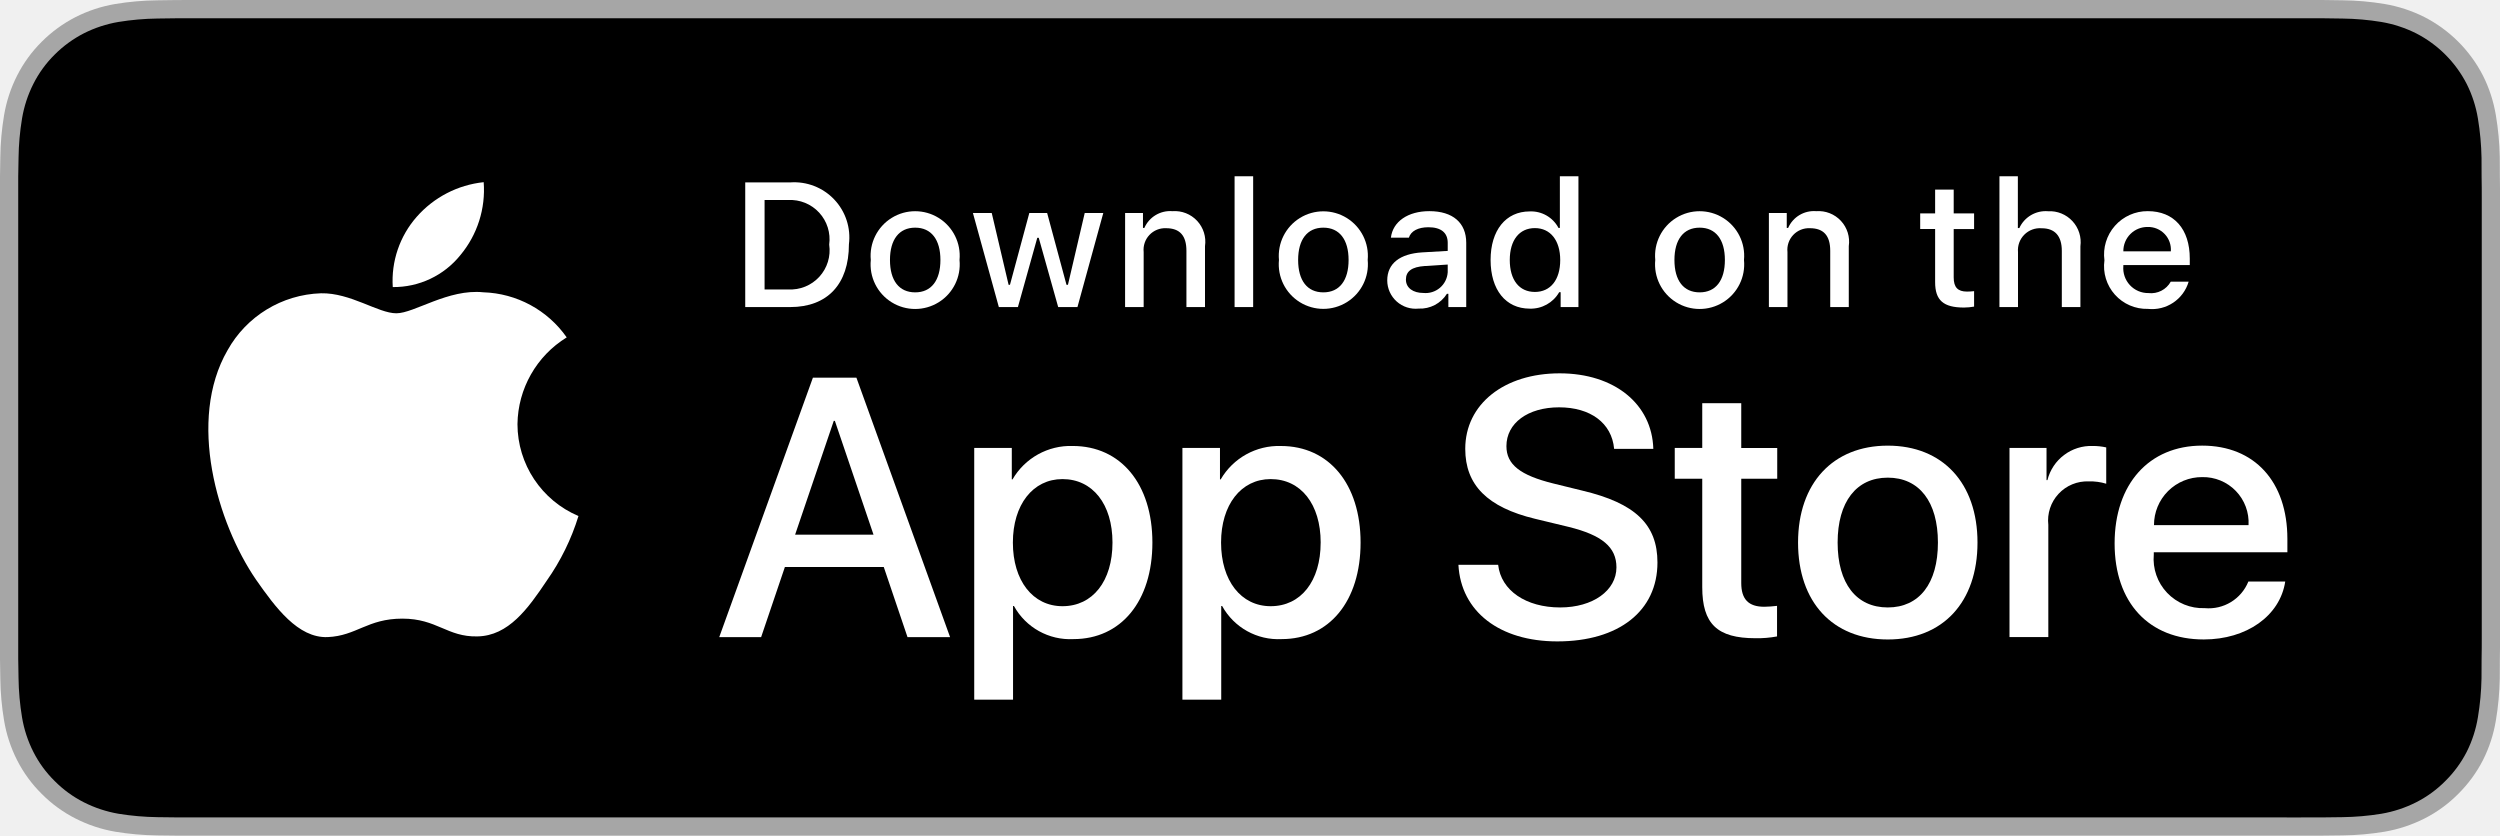
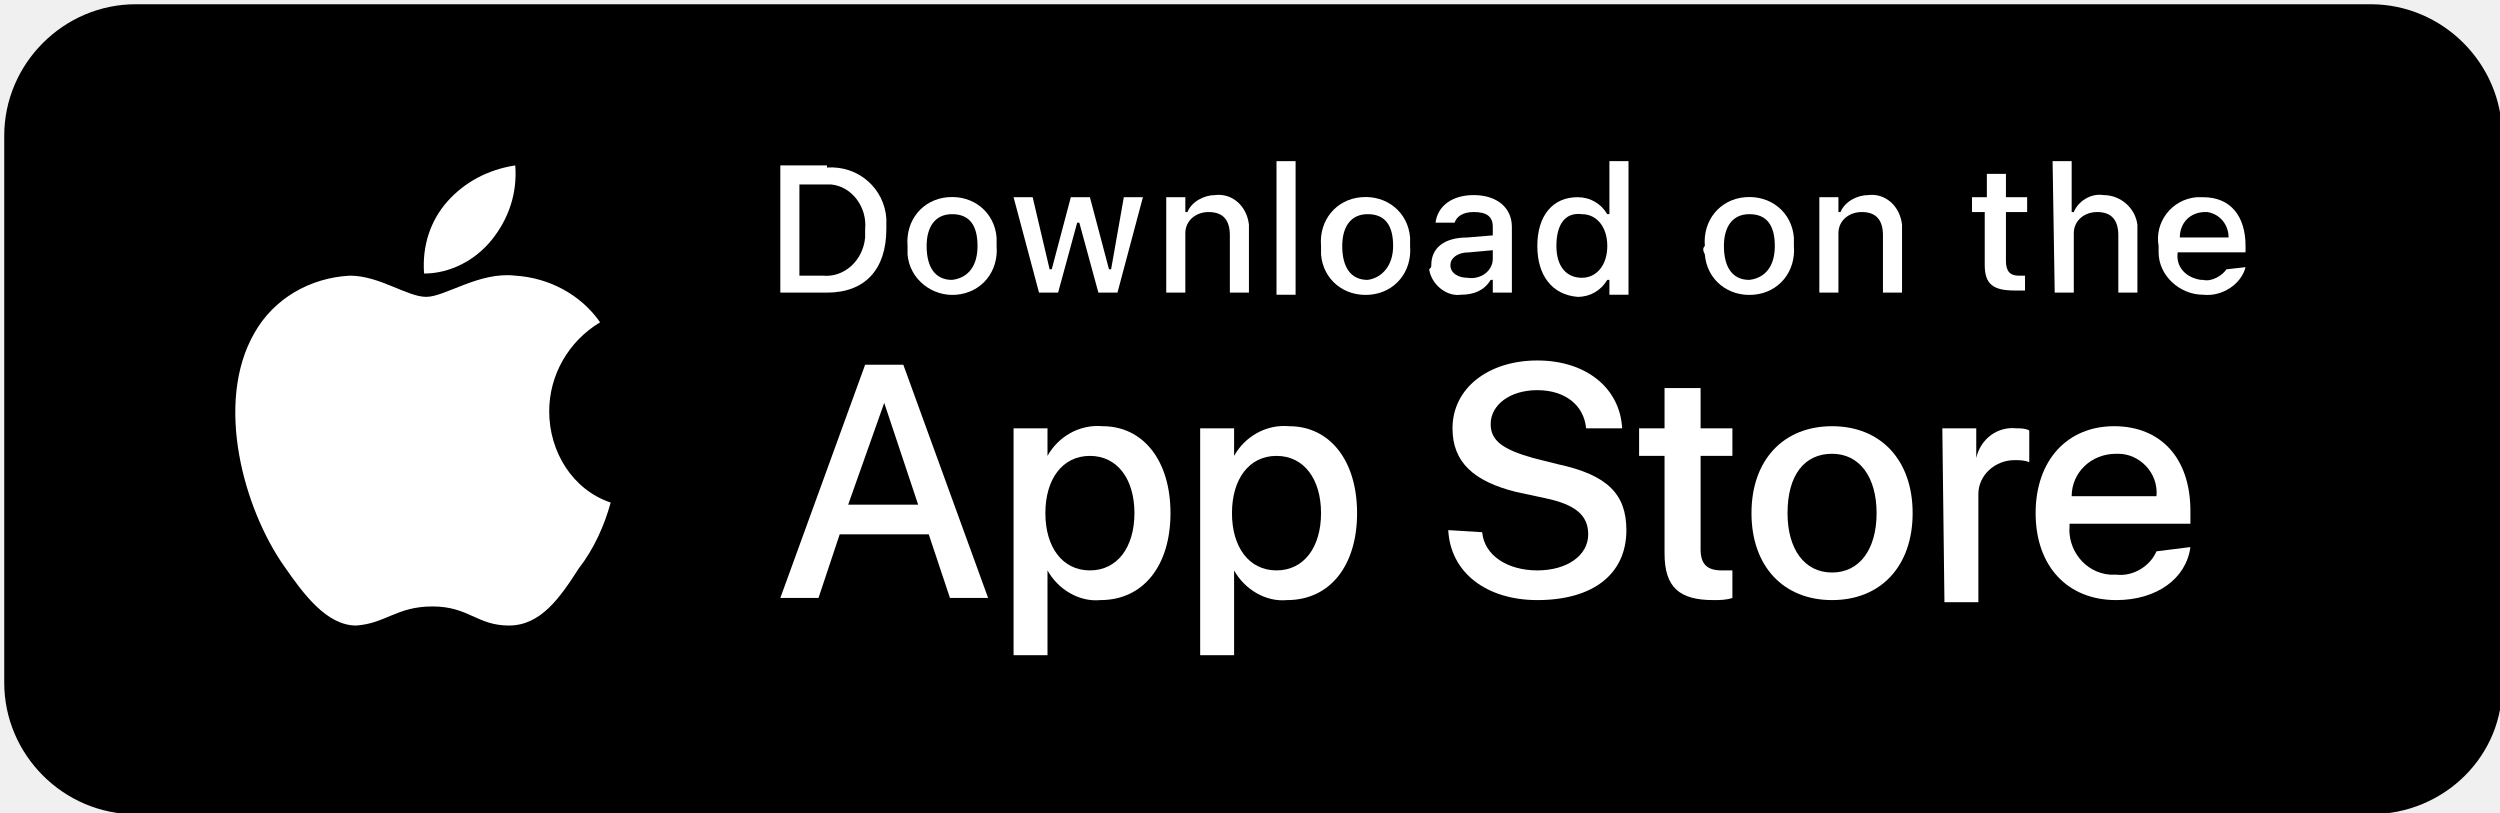
- <svg xmlns="http://www.w3.org/2000/svg" id="livetype" width="119.664" height="40" viewBox="0 0 119.664 40">
+ <svg xmlns="http://www.w3.org/2000/svg" version="1.1" id="livetype" x="0px" y="0px" viewBox="0 0 117.9 38.3" style="enable-background:new 0 0 117.9 38.3;" xml:space="preserve">
+   <style type="text/css">
+ 	.st0{fill:#FFFFFF;}
+ </style>
+   <path d="M111.8,38.4H6.4c-3.4,0-6.2-2.8-6.2-6.2V6.4c0-3.4,2.8-6.2,6.2-6.2h105.4c3.4,0,6.2,2.8,6.2,6.2v25.8  C118.1,35.6,115.3,38.4,111.8,38.4z" />
+   <g id="_Group_2">
+     <g id="_Group_3">
+       <path id="_Path_" class="st0" d="M25.9,19.4c0-1.7,0.9-3.3,2.4-4.2c-0.9-1.3-2.4-2.1-4-2.2c-1.7-0.2-3.3,1-4.2,1    c-0.9,0-2.2-1-3.6-1c-1.9,0.1-3.6,1.1-4.5,2.7c-1.9,3.3-0.5,8.3,1.4,11c0.9,1.3,2,2.8,3.4,2.8c1.4-0.1,1.9-0.9,3.6-0.9    c1.7,0,2.1,0.9,3.6,0.9c1.5,0,2.4-1.3,3.3-2.7c0.7-0.9,1.2-2,1.5-3.1C27,23.1,25.9,21.3,25.9,19.4z" />
+       <path id="_Path_2" class="st0" d="M23.2,11.3c0.8-1,1.2-2.2,1.1-3.5C23,8,21.9,8.6,21.1,9.5c-0.8,0.9-1.2,2.1-1.1,3.4    C21.2,12.9,22.4,12.3,23.2,11.3z" />
+     </g>
+   </g>
  <g>
+     <path class="st0" d="M43.8,25.2h-4.2l-1,3h-1.8l4-11h1.8l4,11h-1.8L43.8,25.2z M40,23.8h3.3L41.7,19h0L40,23.8z" />
+     <path class="st0" d="M55.2,24.2c0,2.5-1.3,4.1-3.3,4.1c-1,0.1-2-0.5-2.5-1.4h0v4h-1.6V20.2h1.6v1.3h0c0.5-0.9,1.5-1.5,2.6-1.4   C53.9,20.1,55.2,21.7,55.2,24.2z M53.5,24.2c0-1.6-0.8-2.7-2.1-2.7c-1.3,0-2.1,1.1-2.1,2.7c0,1.6,0.8,2.7,2.1,2.7   C52.7,26.9,53.5,25.8,53.5,24.2z" />
+     <path class="st0" d="M64,24.2c0,2.5-1.3,4.1-3.3,4.1c-1,0.1-2-0.5-2.5-1.4h0v4h-1.6V20.2h1.6v1.3h0c0.5-0.9,1.5-1.5,2.6-1.4   C62.7,20.1,64,21.7,64,24.2z M62.3,24.2c0-1.6-0.8-2.7-2.1-2.7c-1.3,0-2.1,1.1-2.1,2.7c0,1.6,0.8,2.7,2.1,2.7   C61.5,26.9,62.3,25.8,62.3,24.2L62.3,24.2z" />
+     <path class="st0" d="M69.9,25.1c0.1,1.1,1.2,1.8,2.6,1.8c1.4,0,2.4-0.7,2.4-1.7c0-0.9-0.6-1.4-2-1.7l-1.4-0.3c-2-0.5-3-1.4-3-3   c0-1.9,1.7-3.2,4-3.2c2.3,0,3.9,1.3,4,3.2h-1.7c-0.1-1.1-1-1.8-2.3-1.8s-2.2,0.7-2.2,1.6c0,0.8,0.6,1.2,2,1.6l1.2,0.3   c2.3,0.5,3.2,1.4,3.2,3.1c0,2.1-1.6,3.3-4.2,3.3c-2.4,0-4.1-1.3-4.2-3.3L69.9,25.1z" />
+     <path class="st0" d="M80.2,18.3v1.9h1.5v1.3h-1.5v4.4c0,0.7,0.3,1,1,1c0.2,0,0.4,0,0.5,0v1.3c-0.3,0.1-0.6,0.1-0.9,0.1   c-1.6,0-2.3-0.6-2.3-2.2v-4.6h-1.2v-1.3h1.2v-1.9H80.2z" />
+     <path class="st0" d="M82.6,24.2c0-2.5,1.5-4.1,3.8-4.1c2.3,0,3.8,1.6,3.8,4.1c0,2.5-1.5,4.1-3.8,4.1C84.1,28.3,82.6,26.7,82.6,24.2   z M88.5,24.2c0-1.7-0.8-2.8-2.1-2.8s-2.1,1-2.1,2.8c0,1.7,0.8,2.8,2.1,2.8S88.5,25.9,88.5,24.2L88.5,24.2z" />
+     <path class="st0" d="M91.6,20.2h1.6v1.4h0c0.2-0.9,1-1.5,1.9-1.4c0.2,0,0.4,0,0.6,0.1v1.5c-0.2-0.1-0.5-0.1-0.7-0.1   c-0.9,0-1.7,0.7-1.7,1.6c0,0.1,0,0.2,0,0.3v4.8h-1.6L91.6,20.2z" />
+     <path class="st0" d="M103.3,25.8c-0.2,1.5-1.6,2.5-3.5,2.5c-2.3,0-3.8-1.6-3.8-4.1c0-2.5,1.5-4.1,3.7-4.1c2.2,0,3.6,1.5,3.6,4v0.6   h-5.7v0.1c-0.1,1.1,0.7,2.2,1.9,2.3c0.1,0,0.2,0,0.3,0c0.8,0.1,1.6-0.4,1.9-1.1L103.3,25.8z M97.7,23.4h4c0.1-1.1-0.8-2-1.8-2   c0,0-0.1,0-0.1,0C98.6,21.4,97.7,22.3,97.7,23.4C97.7,23.4,97.7,23.4,97.7,23.4z" />
+   </g>
+   <g id="_Group_4">
    <g>
-       <g>
-         <path d="M110.135,0H9.535c-.367,0-.729,0-1.095.002-.306.002-.61.008-.919.013A13.215,13.215,0,0,0,5.517.191a6.665,6.665,0,0,0-1.901.627A6.438,6.438,0,0,0,1.998,1.997,6.258,6.258,0,0,0,.819,3.618a6.601,6.601,0,0,0-.625,1.903,12.993,12.993,0,0,0-.179,2.002C.006,7.83.005,8.138,0,8.444V31.559c.005.31.006.611.015.922a12.992,12.992,0,0,0,.179,2.002,6.588,6.588,0,0,0,.625,1.904A6.208,6.208,0,0,0,1.998,38.001a6.274,6.274,0,0,0,1.619,1.179,6.701,6.701,0,0,0,1.901.631,13.455,13.455,0,0,0,2.004.177c.309.007.613.011.919.011C8.806,40,9.168,40,9.535,40H110.135c.359,0,.725,0,1.084-.002.305,0,.617-.004.922-.011a13.279,13.279,0,0,0,2-.177,6.804,6.804,0,0,0,1.908-.631,6.277,6.277,0,0,0,1.617-1.179,6.395,6.395,0,0,0,1.182-1.614,6.604,6.604,0,0,0,.619-1.904,13.506,13.506,0,0,0,.186-2.002c.004-.311.004-.611.004-.922.008-.363.008-.725.008-1.094V9.536c0-.366,0-.729-.008-1.092,0-.307,0-.614-.004-.921a13.507,13.507,0,0,0-.186-2.002,6.618,6.618,0,0,0-.619-1.903,6.466,6.466,0,0,0-2.799-2.8,6.768,6.768,0,0,0-1.908-.627,13.044,13.044,0,0,0-2-.177c-.305-.005-.617-.011-.922-.013-.359-.002-.725-.002-1.084-.002Z" style="fill: #a6a6a6" />
-         <path d="M8.445,39.125c-.305,0-.602-.004-.904-.011a12.687,12.687,0,0,1-1.869-.163,5.884,5.884,0,0,1-1.657-.548,5.406,5.406,0,0,1-1.397-1.017,5.321,5.321,0,0,1-1.021-1.397,5.722,5.722,0,0,1-.543-1.657,12.414,12.414,0,0,1-.167-1.875c-.006-.211-.015-.913-.015-.913V8.444S.882,7.753.888,7.55a12.37,12.37,0,0,1,.166-1.872,5.755,5.755,0,0,1,.543-1.662A5.373,5.373,0,0,1,2.612,2.618,5.565,5.565,0,0,1,4.014,1.595a5.823,5.823,0,0,1,1.653-.544A12.586,12.586,0,0,1,7.543.887L8.445.875H111.214l.913.013a12.385,12.385,0,0,1,1.858.163,5.938,5.938,0,0,1,1.671.548,5.594,5.594,0,0,1,2.415,2.42,5.763,5.763,0,0,1,.535,1.649,12.995,12.995,0,0,1,.174,1.887c.003.283.003.587.003.89.008.375.008.732.008,1.092V30.465c0,.363,0,.718-.008,1.075,0,.325,0,.623-.004.93a12.731,12.731,0,0,1-.171,1.853,5.739,5.739,0,0,1-.54,1.67,5.48,5.48,0,0,1-1.016,1.386,5.413,5.413,0,0,1-1.399,1.022,5.862,5.862,0,0,1-1.668.55,12.542,12.542,0,0,1-1.869.163c-.293.007-.6.011-.897.011l-1.084.002Z" />
-       </g>
-       <g id="_Group_" data-name="&lt;Group&gt;">
-         <g id="_Group_2" data-name="&lt;Group&gt;">
-           <g id="_Group_3" data-name="&lt;Group&gt;">
-             <path id="_Path_" data-name="&lt;Path&gt;" d="M24.769,20.301a4.949,4.949,0,0,1,2.357-4.152,5.066,5.066,0,0,0-3.991-2.158c-1.679-.176-3.307,1.005-4.163,1.005-.872,0-2.19-.987-3.608-.958a5.315,5.315,0,0,0-4.473,2.728c-1.934,3.348-.491,8.269,1.361,10.976.927,1.325,2.01,2.806,3.428,2.753,1.387-.058,1.905-.884,3.579-.884,1.659,0,2.145.884,3.591.851,1.488-.024,2.426-1.331,3.321-2.669a10.962,10.962,0,0,0,1.518-3.093A4.782,4.782,0,0,1,24.769,20.301Z" style="fill: #fff" />
-             <path id="_Path_2" data-name="&lt;Path&gt;" d="M22.037,12.211a4.872,4.872,0,0,0,1.115-3.491,4.957,4.957,0,0,0-3.208,1.66,4.636,4.636,0,0,0-1.144,3.361A4.099,4.099,0,0,0,22.037,12.211Z" style="fill: #fff" />
-           </g>
-         </g>
-         <g>
-           <path d="M42.302,27.14h-4.733l-1.137,3.356H34.427l4.483-12.418h2.083l4.483,12.418H43.438ZM38.059,25.591h3.752l-1.85-5.447h-.052Z" style="fill: #fff" />
-           <path d="M55.16,25.97c0,2.813-1.506,4.621-3.778,4.621a3.069,3.069,0,0,1-2.849-1.584h-.043v4.484h-1.858V21.442H48.43v1.506h.034a3.212,3.212,0,0,1,2.883-1.601C53.645,21.348,55.16,23.164,55.16,25.97Zm-1.91,0c0-1.833-.947-3.038-2.393-3.038-1.42,0-2.375,1.23-2.375,3.038,0,1.824.955,3.046,2.375,3.046C52.302,29.016,53.25,27.819,53.25,25.97Z" style="fill: #fff" />
-           <path d="M65.125,25.97c0,2.813-1.506,4.621-3.778,4.621a3.069,3.069,0,0,1-2.849-1.584h-.043v4.484h-1.858V21.442H58.395v1.506h.034A3.212,3.212,0,0,1,61.312,21.348C63.61,21.348,65.125,23.164,65.125,25.97Zm-1.91,0c0-1.833-.947-3.038-2.393-3.038-1.42,0-2.375,1.23-2.375,3.038,0,1.824.955,3.046,2.375,3.046C62.267,29.016,63.214,27.819,63.214,25.97Z" style="fill: #fff" />
-           <path d="M71.71,27.036c.138,1.231,1.334,2.04,2.969,2.04,1.566,0,2.693-.809,2.693-1.919,0-.964-.68-1.541-2.289-1.937l-1.609-.388c-2.28-.551-3.339-1.617-3.339-3.348,0-2.143,1.867-3.614,4.519-3.614,2.624,0,4.423,1.472,4.483,3.614h-1.876c-.112-1.239-1.137-1.987-2.634-1.987s-2.521.757-2.521,1.858c0,.878.654,1.395,2.255,1.79l1.368.336c2.548.603,3.606,1.626,3.606,3.442,0,2.323-1.851,3.778-4.794,3.778-2.754,0-4.613-1.421-4.733-3.667Z" style="fill: #fff" />
-           <path d="M83.346,19.3v2.143h1.722v1.472H83.346v4.991c0,.775.345,1.137,1.102,1.137a5.808,5.808,0,0,0,.611-.043v1.463a5.104,5.104,0,0,1-1.032.086c-1.833,0-2.548-.688-2.548-2.444V22.914H80.163V21.442H81.479V19.3Z" style="fill: #fff" />
-           <path d="M86.065,25.97c0-2.849,1.678-4.639,4.294-4.639,2.625,0,4.295,1.79,4.295,4.639,0,2.856-1.661,4.639-4.295,4.639C87.726,30.608,86.065,28.826,86.065,25.97Zm6.695,0c0-1.954-.896-3.107-2.401-3.107s-2.4,1.162-2.4,3.107c0,1.962.895,3.106,2.4,3.106S92.76,27.932,92.76,25.97Z" style="fill: #fff" />
-           <path d="M96.186,21.442h1.772v1.541h.043a2.159,2.159,0,0,1,2.178-1.636,2.866,2.866,0,0,1,.637.069v1.738a2.598,2.598,0,0,0-.835-.112,1.873,1.873,0,0,0-1.937,2.083v5.37h-1.858Z" style="fill: #fff" />
-           <path d="M109.384,27.837c-.25,1.644-1.851,2.771-3.898,2.771-2.634,0-4.269-1.765-4.269-4.596,0-2.84,1.644-4.682,4.19-4.682,2.505,0,4.08,1.721,4.08,4.466v.637h-6.395v.112a2.358,2.358,0,0,0,2.436,2.564,2.048,2.048,0,0,0,2.091-1.273Zm-6.282-2.702h4.526a2.177,2.177,0,0,0-2.221-2.298A2.292,2.292,0,0,0,103.102,25.135Z" style="fill: #fff" />
-         </g>
-       </g>
-     </g>
-     <g id="_Group_4" data-name="&lt;Group&gt;">
-       <g>
-         <path d="M37.826,8.731a2.64,2.64,0,0,1,2.808,2.965c0,1.906-1.03,3.002-2.808,3.002H35.671V8.731Zm-1.229,5.123h1.125a1.876,1.876,0,0,0,1.968-2.146,1.881,1.881,0,0,0-1.968-2.134h-1.125Z" style="fill: #fff" />
-         <path d="M41.681,12.444a2.133,2.133,0,1,1,4.247,0,2.134,2.134,0,1,1-4.247,0Zm3.333,0c0-.976-.438-1.547-1.208-1.547-.772,0-1.207.571-1.207,1.547,0,.984.435,1.55,1.207,1.55C44.575,13.995,45.014,13.424,45.014,12.444Z" style="fill: #fff" />
-         <path d="M51.573,14.698h-.922l-.931-3.316h-.07l-.927,3.316h-.913l-1.241-4.503h.901l.807,3.436h.066l.926-3.436h.853l.926,3.436h.07l.803-3.436h.889Z" style="fill: #fff" />
-         <path d="M53.854,10.195H54.709v.715h.066a1.348,1.348,0,0,1,1.344-.802,1.465,1.465,0,0,1,1.559,1.675v2.915h-.889V12.006c0-.724-.314-1.083-.972-1.083a1.033,1.033,0,0,0-1.075,1.141v2.634h-.889Z" style="fill: #fff" />
-         <path d="M59.094,8.437h.889v6.261h-.889Z" style="fill: #fff" />
-         <path d="M61.218,12.444a2.133,2.133,0,1,1,4.248,0,2.134,2.134,0,1,1-4.248,0Zm3.333,0c0-.976-.438-1.547-1.208-1.547-.772,0-1.207.571-1.207,1.547,0,.984.435,1.55,1.207,1.55C64.112,13.995,64.551,13.424,64.551,12.444Z" style="fill: #fff" />
-         <path d="M66.401,13.424c0-.811.604-1.278,1.675-1.344l1.22-.07v-.389c0-.476-.314-.744-.922-.744-.496,0-.84.182-.938.5h-.86c.091-.773.818-1.27,1.84-1.27,1.129,0,1.766.562,1.766,1.513v3.077h-.855v-.633h-.07a1.515,1.515,0,0,1-1.353.707A1.36,1.36,0,0,1,66.401,13.424Zm2.895-.385v-.376l-1.1.07c-.62.042-.901.252-.901.649,0,.405.352.641.835.641A1.062,1.062,0,0,0,69.295,13.04Z" style="fill: #fff" />
-         <path d="M71.348,12.444c0-1.423.731-2.324,1.869-2.324a1.484,1.484,0,0,1,1.381.79h.066V8.437h.889v6.261h-.852v-.711h-.07a1.563,1.563,0,0,1-1.414.786C72.072,14.772,71.348,13.871,71.348,12.444Zm.918,0c0,.955.45,1.53,1.203,1.53.749,0,1.212-.583,1.212-1.526,0-.938-.468-1.53-1.212-1.53C72.721,10.918,72.266,11.497,72.266,12.444Z" style="fill: #fff" />
-         <path d="M79.23,12.444a2.133,2.133,0,1,1,4.247,0,2.134,2.134,0,1,1-4.247,0Zm3.333,0c0-.976-.438-1.547-1.208-1.547-.772,0-1.207.571-1.207,1.547,0,.984.435,1.55,1.207,1.55C82.125,13.995,82.563,13.424,82.563,12.444Z" style="fill: #fff" />
-         <path d="M84.669,10.195h.855v.715h.066a1.348,1.348,0,0,1,1.344-.802,1.465,1.465,0,0,1,1.559,1.675v2.915H87.605V12.006c0-.724-.314-1.083-.972-1.083a1.033,1.033,0,0,0-1.075,1.141v2.634h-.889Z" style="fill: #fff" />
-         <path d="M93.515,9.074v1.142h.976v.749h-.976V13.279c0,.472.194.678.637.678a2.967,2.967,0,0,0,.339-.021v.74a2.916,2.916,0,0,1-.483.045c-.988,0-1.382-.348-1.382-1.216v-2.543h-.715v-.749h.715V9.074Z" style="fill: #fff" />
-         <path d="M95.705,8.437h.881v2.481h.07a1.386,1.386,0,0,1,1.373-.807,1.483,1.483,0,0,1,1.551,1.679v2.907H98.69v-2.688c0-.719-.335-1.083-.963-1.083a1.052,1.052,0,0,0-1.134,1.142v2.63h-.889Z" style="fill: #fff" />
-         <path d="M104.761,13.482a1.828,1.828,0,0,1-1.951,1.303A2.045,2.045,0,0,1,100.73,12.46a2.077,2.077,0,0,1,2.076-2.353c1.253,0,2.009.856,2.009,2.27V12.688h-3.18v.05a1.19,1.19,0,0,0,1.199,1.29,1.079,1.079,0,0,0,1.071-.546Zm-3.126-1.451h2.274a1.086,1.086,0,0,0-1.108-1.167A1.152,1.152,0,0,0,101.635,12.031Z" style="fill: #fff" />
-       </g>
+       <path class="st0" d="M39,7.9c1.5-0.1,2.7,1,2.8,2.4c0,0.2,0,0.3,0,0.5c0,1.9-1,3-2.8,3h-2.2v-6H39z M37.7,13h1.1    c1,0.1,1.9-0.7,2-1.8c0-0.1,0-0.3,0-0.4c0.1-1-0.6-2-1.6-2.1c-0.1,0-0.2,0-0.4,0h-1.1V13z" />
+       <path class="st0" d="M42.8,11.6c-0.1-1.2,0.7-2.2,1.9-2.3c1.2-0.1,2.2,0.7,2.3,1.9c0,0.1,0,0.3,0,0.4c0.1,1.2-0.7,2.2-1.9,2.3    C44,14,42.9,13.2,42.8,12C42.8,11.8,42.8,11.7,42.8,11.6z M46.1,11.6c0-1-0.4-1.5-1.2-1.5c-0.8,0-1.2,0.6-1.2,1.5    c0,1,0.4,1.6,1.2,1.6C45.7,13.1,46.1,12.5,46.1,11.6L46.1,11.6z" />
+       <path class="st0" d="M52.7,13.8h-0.9l-0.9-3.3h-0.1l-0.9,3.3h-0.9l-1.2-4.5h0.9l0.8,3.4h0.1l0.9-3.4h0.9l0.9,3.4h0.1L53,9.3h0.9    L52.7,13.8z" />
+       <path class="st0" d="M55,9.3h0.9V10h0.1c0.2-0.5,0.8-0.8,1.3-0.8c0.8-0.1,1.5,0.5,1.6,1.4c0,0.1,0,0.2,0,0.3v2.9h-0.9v-2.7    c0-0.7-0.3-1.1-1-1.1c-0.6,0-1.1,0.4-1.1,1c0,0.1,0,0.1,0,0.2v2.6H55L55,9.3z" />
+       <path class="st0" d="M60.2,7.6h0.9v6.3h-0.9V7.6z" />
+       <path class="st0" d="M62.3,11.6c-0.1-1.2,0.7-2.2,1.9-2.3c1.2-0.1,2.2,0.7,2.3,1.9c0,0.1,0,0.3,0,0.4c0.1,1.2-0.7,2.2-1.9,2.3    c-1.2,0.1-2.2-0.7-2.3-1.9C62.3,11.8,62.3,11.7,62.3,11.6z M65.7,11.6c0-1-0.4-1.5-1.2-1.5c-0.8,0-1.2,0.6-1.2,1.5    c0,1,0.4,1.6,1.2,1.6C65.2,13.1,65.7,12.5,65.7,11.6z" />
+       <path class="st0" d="M67.5,12.5c0-0.8,0.6-1.3,1.7-1.3l1.2-0.1v-0.4c0-0.5-0.3-0.7-0.9-0.7c-0.5,0-0.8,0.2-0.9,0.5h-0.9    c0.1-0.8,0.8-1.3,1.8-1.3c1.1,0,1.8,0.6,1.8,1.5v3.1h-0.9v-0.6h-0.1c-0.3,0.5-0.8,0.7-1.4,0.7c-0.7,0.1-1.4-0.5-1.5-1.2    C67.5,12.6,67.5,12.6,67.5,12.5z M70.4,12.2v-0.4l-1.1,0.1c-0.6,0-0.9,0.3-0.9,0.6c0,0.4,0.4,0.6,0.8,0.6    C69.8,13.2,70.4,12.8,70.4,12.2C70.4,12.2,70.4,12.2,70.4,12.2z" />
+       <path class="st0" d="M72.5,11.6c0-1.4,0.7-2.3,1.9-2.3c0.6,0,1.1,0.3,1.4,0.8h0.1V7.6h0.9v6.3h-0.9v-0.7h-0.1    c-0.3,0.5-0.8,0.8-1.4,0.8C73.2,13.9,72.5,13,72.5,11.6z M73.4,11.6c0,1,0.5,1.5,1.2,1.5c0.7,0,1.2-0.6,1.2-1.5    c0-0.9-0.5-1.5-1.2-1.5C73.8,10,73.4,10.6,73.4,11.6L73.4,11.6z" />
+       <path class="st0" d="M80.4,11.6c-0.1-1.2,0.7-2.2,1.9-2.3s2.2,0.7,2.3,1.9c0,0.1,0,0.3,0,0.4c0.1,1.2-0.7,2.2-1.9,2.3    c-1.2,0.1-2.2-0.7-2.3-1.9C80.3,11.8,80.3,11.7,80.4,11.6z M83.7,11.6c0-1-0.4-1.5-1.2-1.5c-0.8,0-1.2,0.6-1.2,1.5    c0,1,0.4,1.6,1.2,1.6C83.3,13.1,83.7,12.5,83.7,11.6z" />
+       <path class="st0" d="M85.8,9.3h0.9V10h0.1c0.2-0.5,0.8-0.8,1.3-0.8c0.8-0.1,1.5,0.5,1.6,1.4c0,0.1,0,0.2,0,0.3v2.9h-0.9v-2.7    c0-0.7-0.3-1.1-1-1.1c-0.6,0-1.1,0.4-1.1,1c0,0.1,0,0.1,0,0.2v2.6h-0.9V9.3z" />
+       <path class="st0" d="M94.6,8.2v1.1h1v0.7h-1v2.3c0,0.5,0.2,0.7,0.6,0.7c0.1,0,0.2,0,0.3,0v0.7c-0.2,0-0.3,0-0.5,0    c-1,0-1.4-0.3-1.4-1.2v-2.5H93V9.3h0.7V8.2H94.6z" />
+       <path class="st0" d="M96.8,7.6h0.9V10h0.1c0.2-0.5,0.8-0.9,1.4-0.8c0.8,0,1.5,0.6,1.6,1.4c0,0.1,0,0.2,0,0.3v2.9h-0.9v-2.7    c0-0.7-0.3-1.1-1-1.1c-0.6,0-1.1,0.4-1.1,1c0,0.1,0,0.1,0,0.2v2.6h-0.9L96.8,7.6z" />
+       <path class="st0" d="M105.9,12.6c-0.2,0.8-1.1,1.4-2,1.3c-1.1,0-2.1-0.9-2.1-2c0-0.1,0-0.2,0-0.3c-0.2-1.1,0.6-2.2,1.8-2.3    c0.1,0,0.2,0,0.3,0c1.3,0,2,0.9,2,2.3v0.3h-3.2v0c-0.1,0.7,0.4,1.2,1.1,1.3c0,0,0.1,0,0.1,0c0.4,0.1,0.9-0.2,1.1-0.5L105.9,12.6z     M102.8,11.2h2.3c0-0.6-0.4-1.1-1-1.2c0,0-0.1,0-0.1,0C103.3,10,102.8,10.5,102.8,11.2C102.8,11.1,102.8,11.1,102.8,11.2    L102.8,11.2z" />
    </g>
  </g>
</svg>
